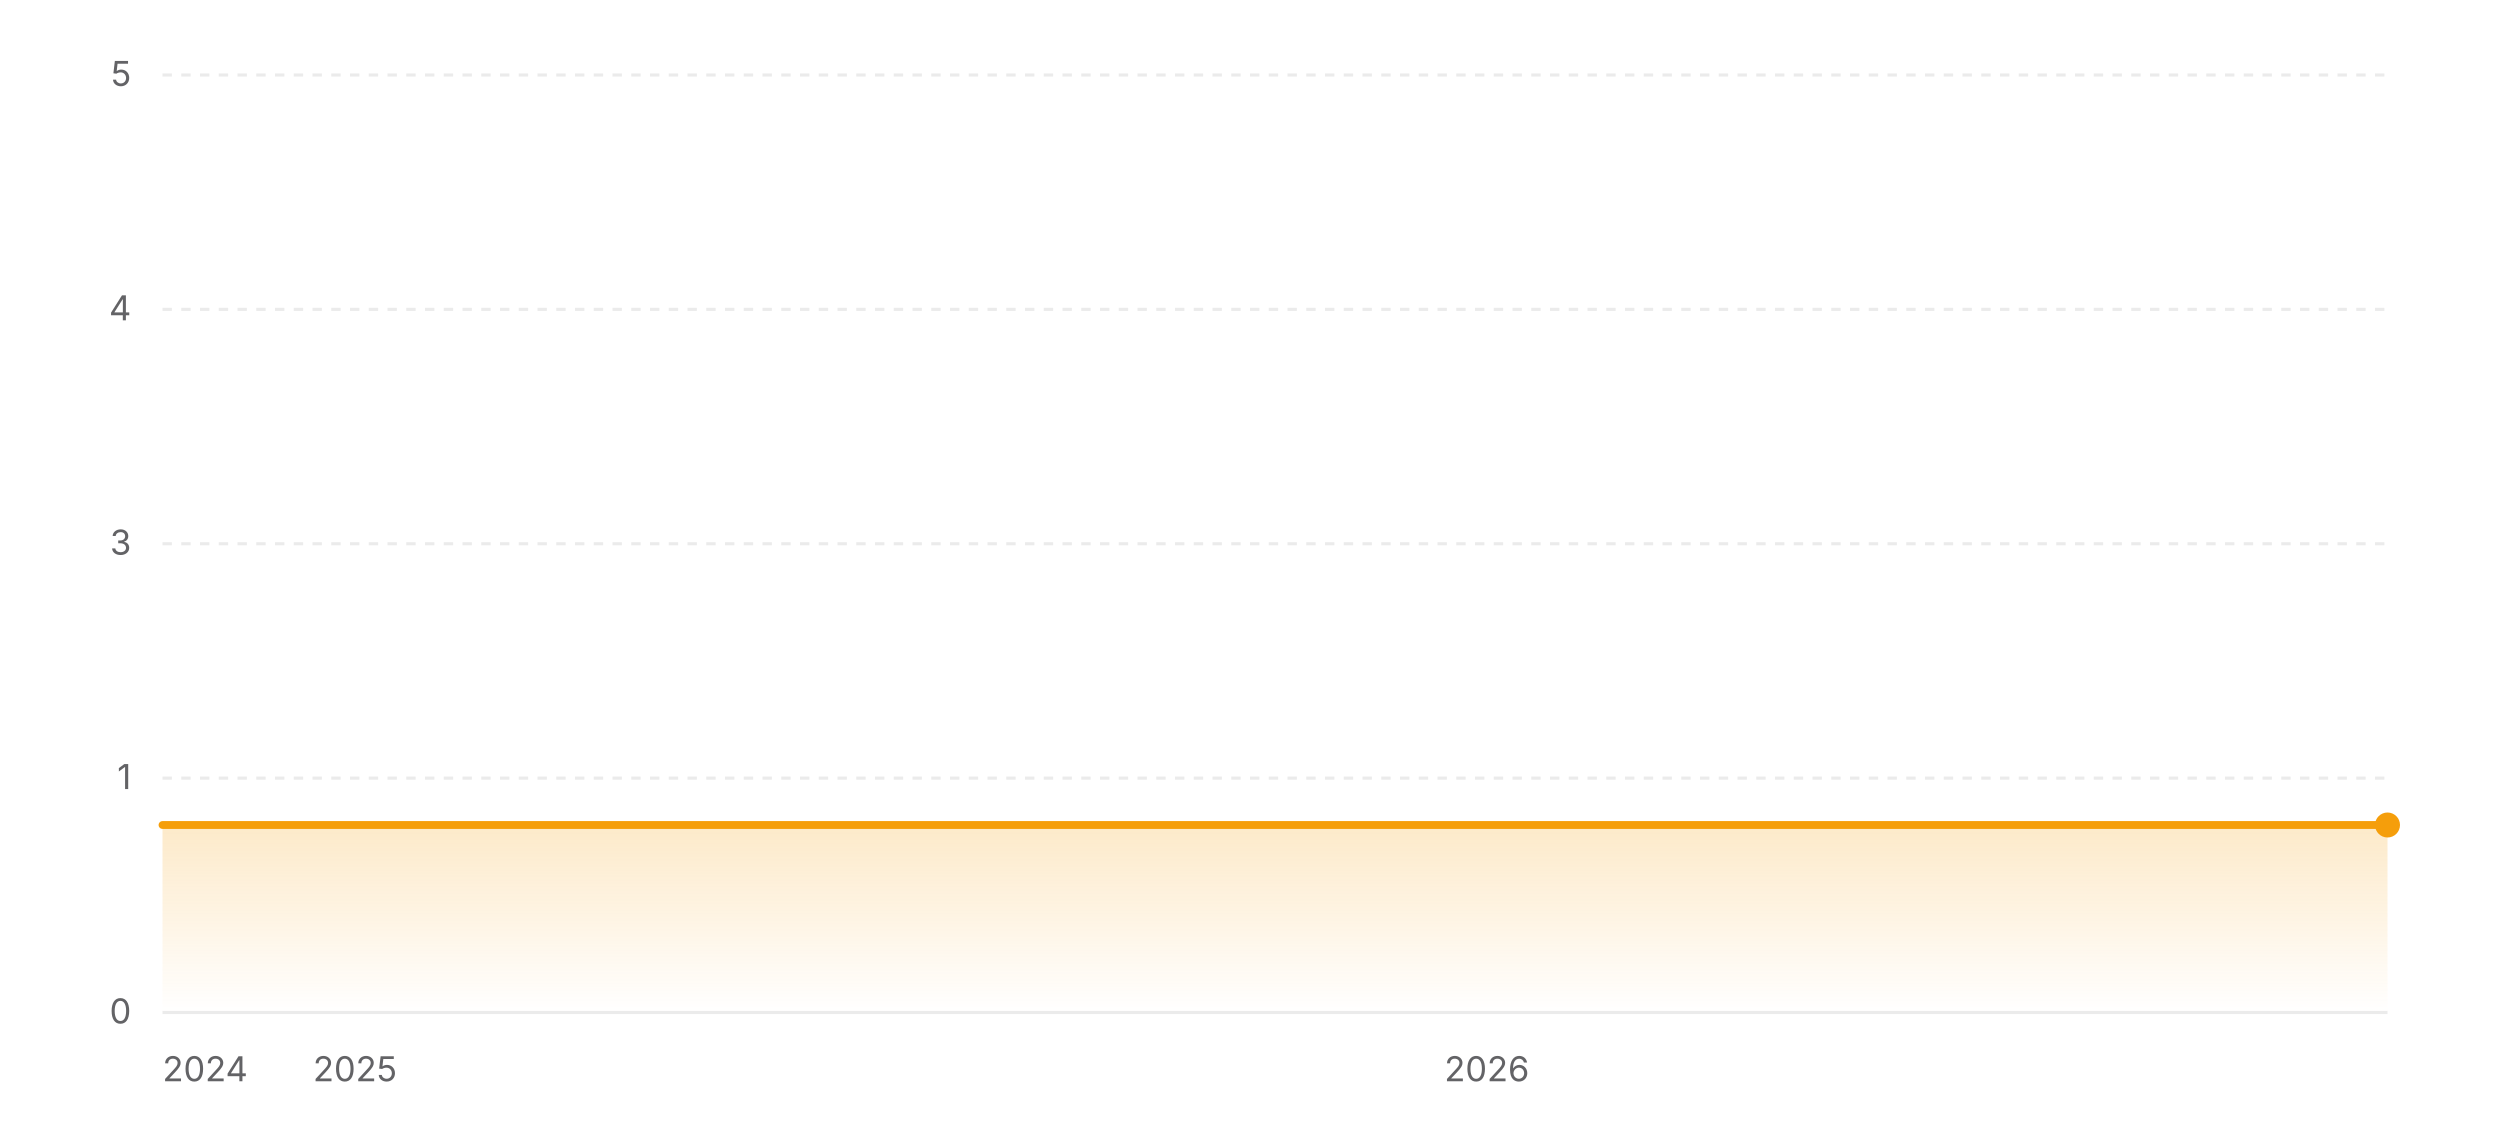
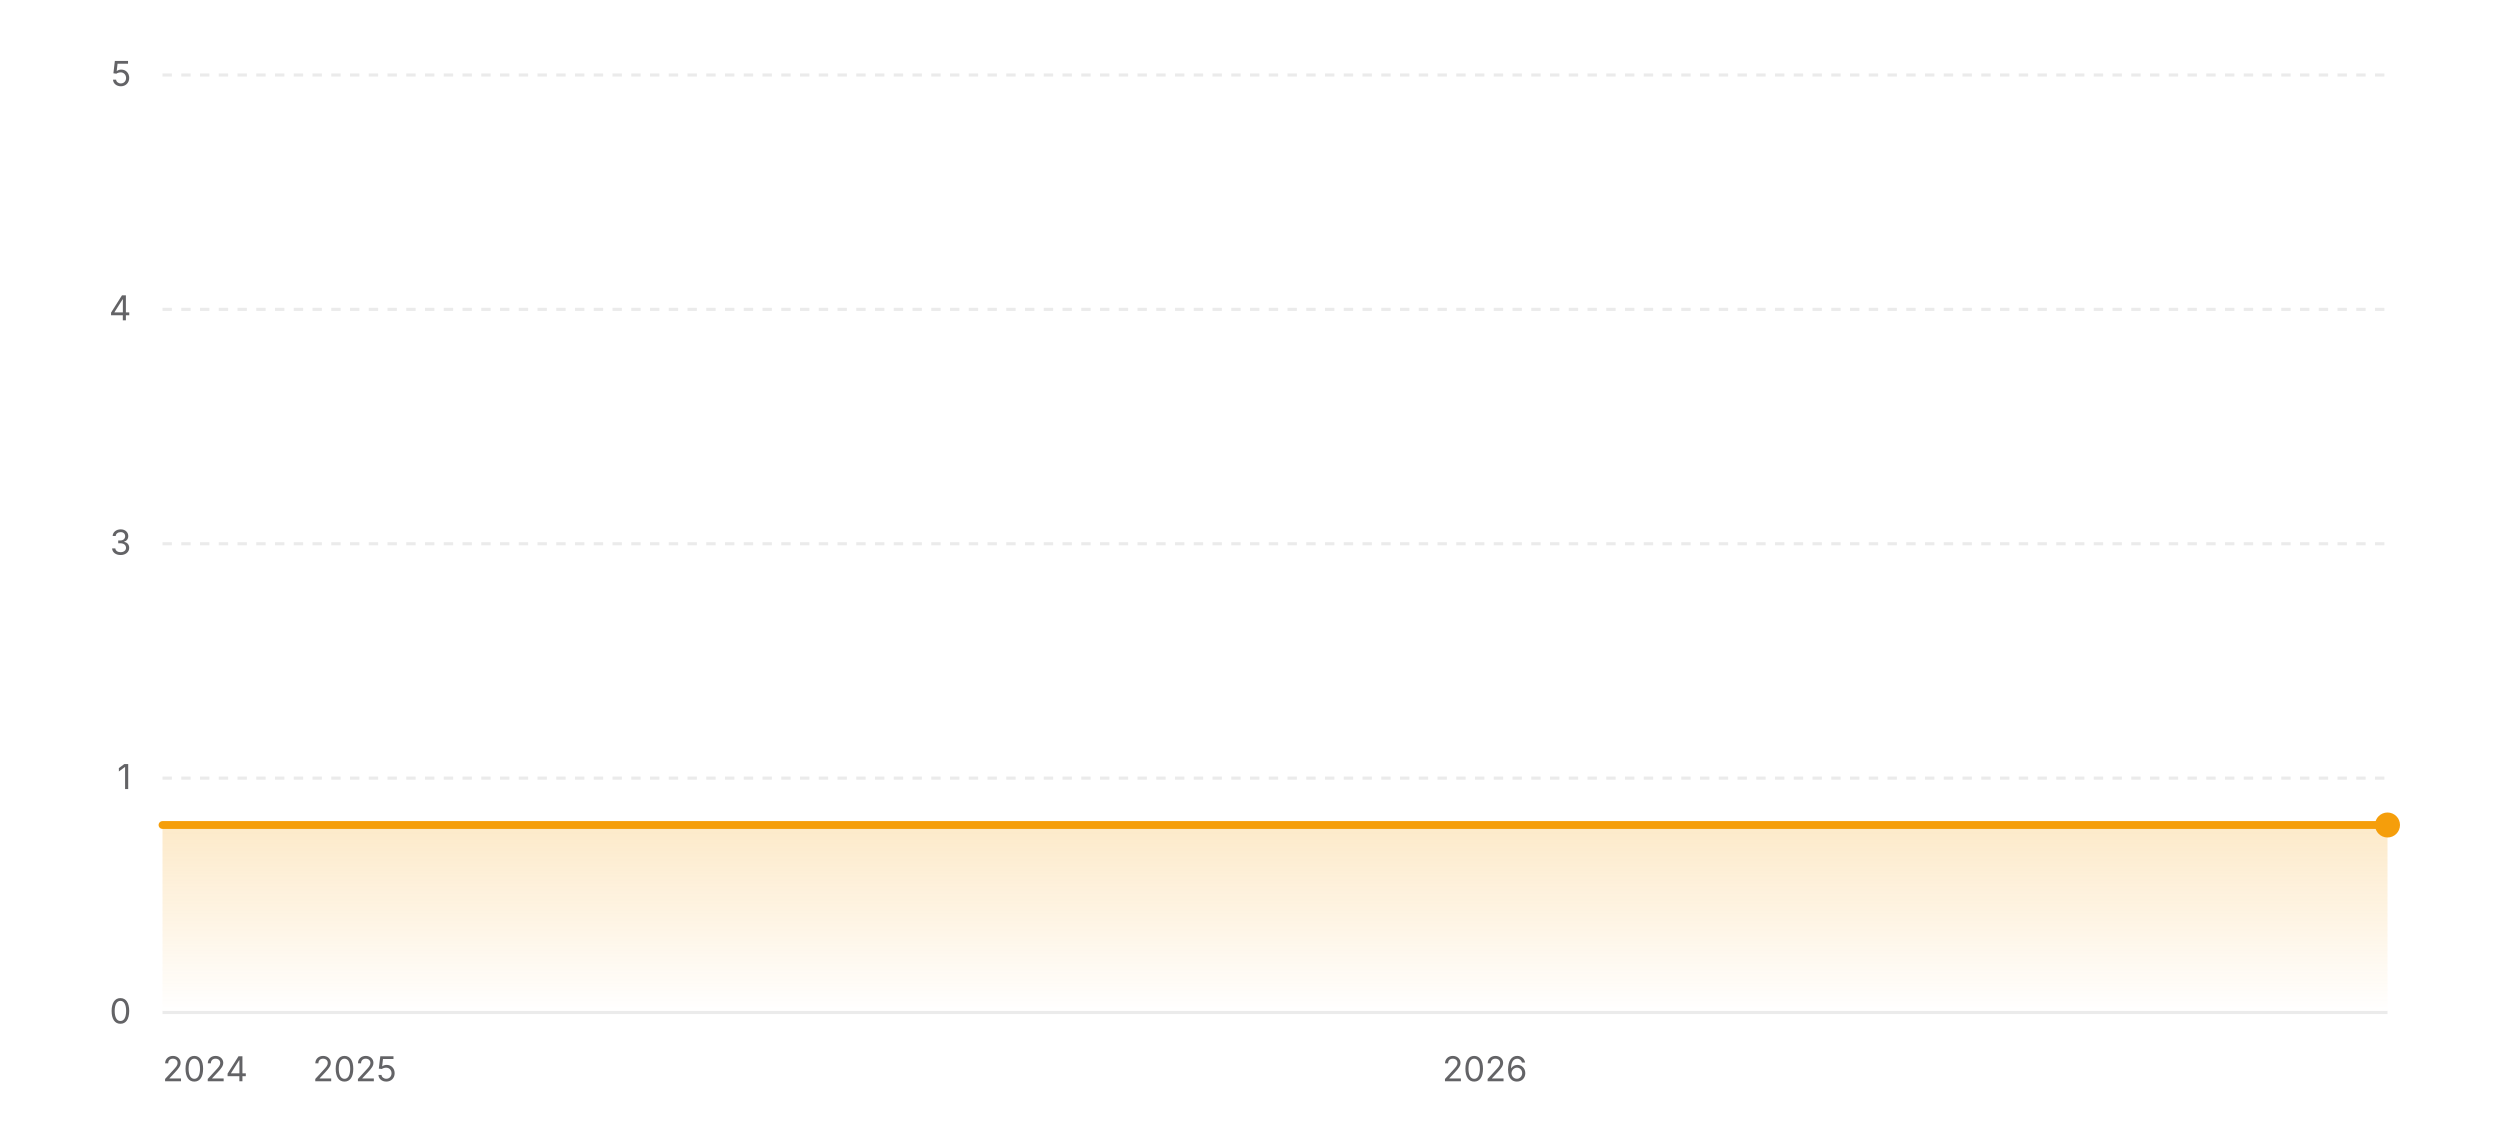
<svg xmlns="http://www.w3.org/2000/svg" width="800" height="360" viewBox="0 0 800 360" role="img" aria-label="Star history of wofy-92/markdown-online-editor">
  <defs>
    <linearGradient id="area-light" x1="0" y1="0" x2="0" y2="1">
      <stop offset="0%" stop-color="#f59e0b" stop-opacity="0.22" />
      <stop offset="100%" stop-color="#f59e0b" stop-opacity="0" />
    </linearGradient>
  </defs>
  <line x1="52" y1="324" x2="764" y2="324" stroke="rgba(0,0,0,0.08)" stroke-width="1" />
  <text x="42" y="327.5" text-anchor="end" font-size="11" fill="#636366" font-family="ui-sans-serif, system-ui, -apple-system, BlinkMacSystemFont, 'Segoe UI', sans-serif">0</text>
  <line x1="52" y1="249" x2="764" y2="249" stroke="rgba(0,0,0,0.08)" stroke-width="1" stroke-dasharray="3 3" />
  <text x="42" y="252.5" text-anchor="end" font-size="11" fill="#636366" font-family="ui-sans-serif, system-ui, -apple-system, BlinkMacSystemFont, 'Segoe UI', sans-serif">1</text>
  <line x1="52" y1="174" x2="764" y2="174" stroke="rgba(0,0,0,0.08)" stroke-width="1" stroke-dasharray="3 3" />
  <text x="42" y="177.5" text-anchor="end" font-size="11" fill="#636366" font-family="ui-sans-serif, system-ui, -apple-system, BlinkMacSystemFont, 'Segoe UI', sans-serif">3</text>
  <line x1="52" y1="99" x2="764" y2="99" stroke="rgba(0,0,0,0.08)" stroke-width="1" stroke-dasharray="3 3" />
  <text x="42" y="102.5" text-anchor="end" font-size="11" fill="#636366" font-family="ui-sans-serif, system-ui, -apple-system, BlinkMacSystemFont, 'Segoe UI', sans-serif">4</text>
  <line x1="52" y1="24" x2="764" y2="24" stroke="rgba(0,0,0,0.08)" stroke-width="1" stroke-dasharray="3 3" />
  <text x="42" y="27.5" text-anchor="end" font-size="11" fill="#636366" font-family="ui-sans-serif, system-ui, -apple-system, BlinkMacSystemFont, 'Segoe UI', sans-serif">5</text>
  <polygon fill="url(#area-light)" points="52,324 52,264 764,264 764,324" />
  <polyline fill="none" stroke="#f59e0b" stroke-width="2.5" stroke-linecap="round" stroke-linejoin="round" points="52,264 764,264" />
  <circle cx="764" cy="264" r="4" fill="#f59e0b" />
  <text x="52" y="346" text-anchor="start" font-size="11" fill="#636366" font-family="ui-sans-serif, system-ui, -apple-system, BlinkMacSystemFont, 'Segoe UI', sans-serif">2024</text>
-   <text x="113.6" y="346" text-anchor="middle" font-size="11" fill="#636366" font-family="ui-sans-serif, system-ui, -apple-system, BlinkMacSystemFont, 'Segoe UI', sans-serif">2025</text>
-   <text x="475.79" y="346" text-anchor="middle" font-size="11" fill="#636366" font-family="ui-sans-serif, system-ui, -apple-system, BlinkMacSystemFont, 'Segoe UI', sans-serif">2026</text>
+   <text x="113.5" y="346" text-anchor="middle" font-size="11" fill="#636366" font-family="ui-sans-serif, system-ui, -apple-system, BlinkMacSystemFont, 'Segoe UI', sans-serif">2025</text>
+   <text x="475.15" y="346" text-anchor="middle" font-size="11" fill="#636366" font-family="ui-sans-serif, system-ui, -apple-system, BlinkMacSystemFont, 'Segoe UI', sans-serif">2026</text>
</svg>
